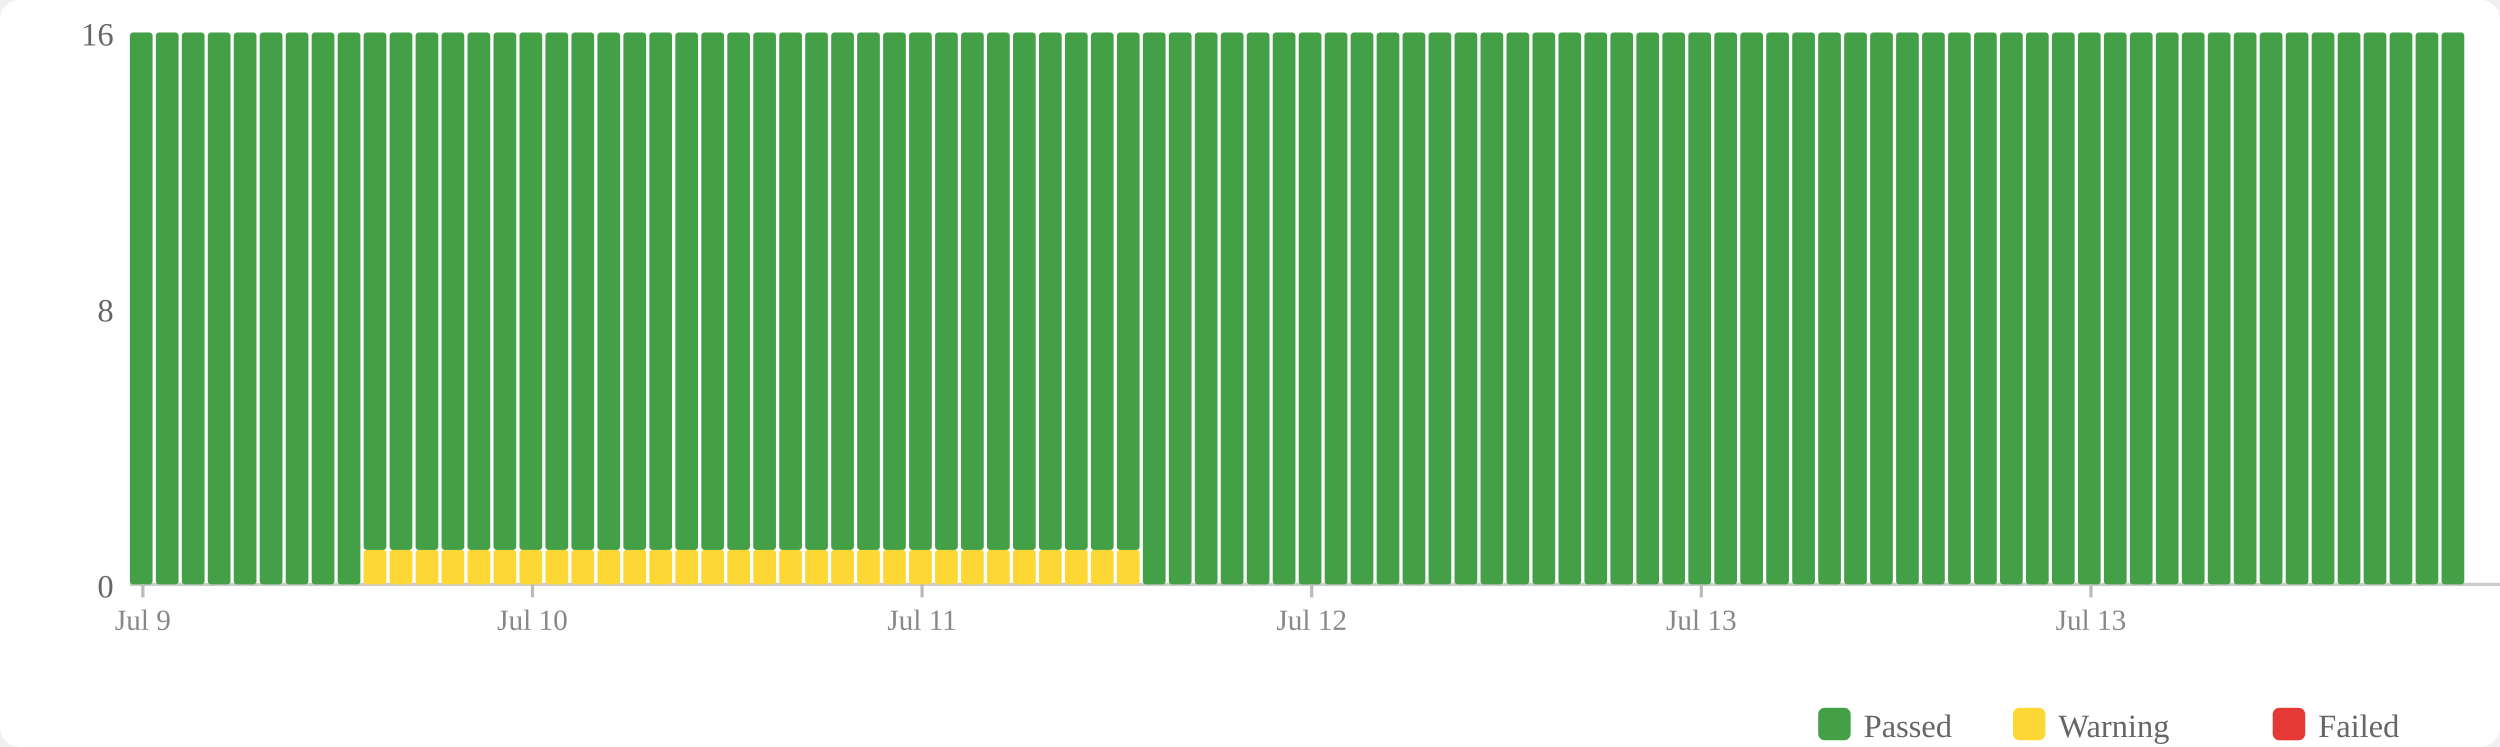
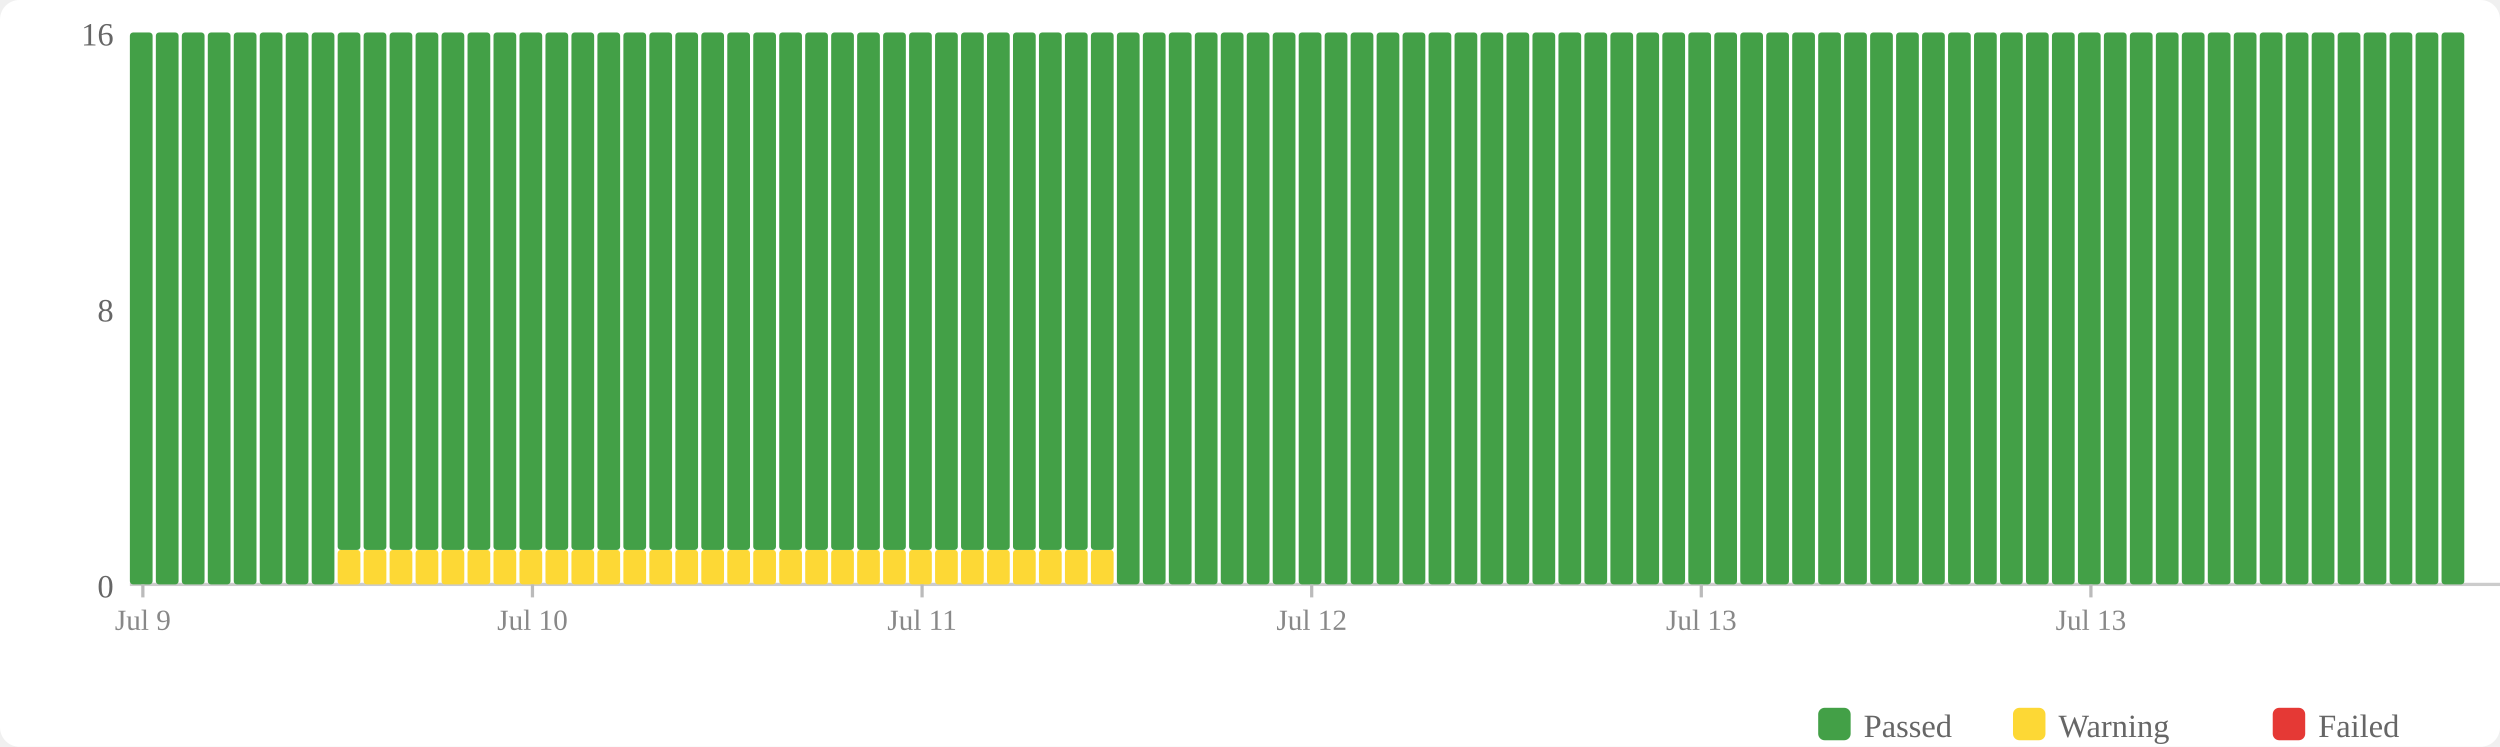
<svg xmlns="http://www.w3.org/2000/svg" width="770" height="230" viewBox="0 0 770 230">
  <rect width="770" height="230" fill="#fff" rx="6" />
  <rect x="560" y="218" width="10" height="10" fill="#43a047" rx="2" />
  <text x="574" y="227" font-size="10" fill="#666">Passed</text>
  <rect x="620" y="218" width="10" height="10" fill="#fdd835" rx="2" />
  <text x="634" y="227" font-size="10" fill="#666">Warning</text>
  <rect x="700" y="218" width="10" height="10" fill="#e53935" rx="2" />
  <text x="714" y="227" font-size="10" fill="#666">Failed</text>
  <text x="35" y="184" text-anchor="end" font-size="10" fill="#666">0</text>
  <text x="35" y="99" text-anchor="end" font-size="10" fill="#666">8</text>
  <text x="35" y="14" text-anchor="end" font-size="10" fill="#666">16</text>
  <line x1="40" y1="180" x2="770" y2="180" stroke="#ccc" stroke-width="1" />
  <rect x="40" y="10" width="7" height="170" fill="#43a047" rx="1" />
  <rect x="48" y="10" width="7" height="170" fill="#43a047" rx="1" />
  <rect x="56" y="10" width="7" height="170" fill="#43a047" rx="1" />
  <rect x="64" y="10" width="7" height="170" fill="#43a047" rx="1" />
  <rect x="72" y="10" width="7" height="170" fill="#43a047" rx="1" />
  <rect x="80" y="10" width="7" height="170" fill="#43a047" rx="1" />
  <rect x="88" y="10" width="7" height="170" fill="#43a047" rx="1" />
  <rect x="96" y="10" width="7" height="170" fill="#43a047" rx="1" />
-   <rect x="104" y="10" width="7" height="170" fill="#43a047" rx="1" />
+   <rect x="104" y="169.375" width="7" height="10.625" fill="#fdd835" rx="1" />
+   <rect x="104" y="10" width="7" height="159.375" fill="#43a047" rx="1" />
  <rect x="112" y="169.375" width="7" height="10.625" fill="#fdd835" rx="1" />
  <rect x="112" y="10" width="7" height="159.375" fill="#43a047" rx="1" />
  <rect x="120" y="169.375" width="7" height="10.625" fill="#fdd835" rx="1" />
  <rect x="120" y="10" width="7" height="159.375" fill="#43a047" rx="1" />
  <rect x="128" y="169.375" width="7" height="10.625" fill="#fdd835" rx="1" />
  <rect x="128" y="10" width="7" height="159.375" fill="#43a047" rx="1" />
  <rect x="136" y="169.375" width="7" height="10.625" fill="#fdd835" rx="1" />
  <rect x="136" y="10" width="7" height="159.375" fill="#43a047" rx="1" />
  <rect x="144" y="169.375" width="7" height="10.625" fill="#fdd835" rx="1" />
  <rect x="144" y="10" width="7" height="159.375" fill="#43a047" rx="1" />
  <rect x="152" y="169.375" width="7" height="10.625" fill="#fdd835" rx="1" />
  <rect x="152" y="10" width="7" height="159.375" fill="#43a047" rx="1" />
  <rect x="160" y="169.375" width="7" height="10.625" fill="#fdd835" rx="1" />
  <rect x="160" y="10" width="7" height="159.375" fill="#43a047" rx="1" />
  <rect x="168" y="169.375" width="7" height="10.625" fill="#fdd835" rx="1" />
  <rect x="168" y="10" width="7" height="159.375" fill="#43a047" rx="1" />
  <rect x="176" y="169.375" width="7" height="10.625" fill="#fdd835" rx="1" />
  <rect x="176" y="10" width="7" height="159.375" fill="#43a047" rx="1" />
  <rect x="184" y="169.375" width="7" height="10.625" fill="#fdd835" rx="1" />
  <rect x="184" y="10" width="7" height="159.375" fill="#43a047" rx="1" />
  <rect x="192" y="169.375" width="7" height="10.625" fill="#fdd835" rx="1" />
  <rect x="192" y="10" width="7" height="159.375" fill="#43a047" rx="1" />
  <rect x="200" y="169.375" width="7" height="10.625" fill="#fdd835" rx="1" />
  <rect x="200" y="10" width="7" height="159.375" fill="#43a047" rx="1" />
  <rect x="208" y="169.375" width="7" height="10.625" fill="#fdd835" rx="1" />
  <rect x="208" y="10" width="7" height="159.375" fill="#43a047" rx="1" />
  <rect x="216" y="169.375" width="7" height="10.625" fill="#fdd835" rx="1" />
  <rect x="216" y="10" width="7" height="159.375" fill="#43a047" rx="1" />
  <rect x="224" y="169.375" width="7" height="10.625" fill="#fdd835" rx="1" />
  <rect x="224" y="10" width="7" height="159.375" fill="#43a047" rx="1" />
  <rect x="232" y="169.375" width="7" height="10.625" fill="#fdd835" rx="1" />
  <rect x="232" y="10" width="7" height="159.375" fill="#43a047" rx="1" />
  <rect x="240" y="169.375" width="7" height="10.625" fill="#fdd835" rx="1" />
  <rect x="240" y="10" width="7" height="159.375" fill="#43a047" rx="1" />
  <rect x="248" y="169.375" width="7" height="10.625" fill="#fdd835" rx="1" />
  <rect x="248" y="10" width="7" height="159.375" fill="#43a047" rx="1" />
  <rect x="256" y="169.375" width="7" height="10.625" fill="#fdd835" rx="1" />
  <rect x="256" y="10" width="7" height="159.375" fill="#43a047" rx="1" />
  <rect x="264" y="169.375" width="7" height="10.625" fill="#fdd835" rx="1" />
  <rect x="264" y="10" width="7" height="159.375" fill="#43a047" rx="1" />
  <rect x="272" y="169.375" width="7" height="10.625" fill="#fdd835" rx="1" />
  <rect x="272" y="10" width="7" height="159.375" fill="#43a047" rx="1" />
  <rect x="280" y="169.375" width="7" height="10.625" fill="#fdd835" rx="1" />
  <rect x="280" y="10" width="7" height="159.375" fill="#43a047" rx="1" />
  <rect x="288" y="169.375" width="7" height="10.625" fill="#fdd835" rx="1" />
  <rect x="288" y="10" width="7" height="159.375" fill="#43a047" rx="1" />
  <rect x="296" y="169.375" width="7" height="10.625" fill="#fdd835" rx="1" />
  <rect x="296" y="10" width="7" height="159.375" fill="#43a047" rx="1" />
  <rect x="304" y="169.375" width="7" height="10.625" fill="#fdd835" rx="1" />
  <rect x="304" y="10" width="7" height="159.375" fill="#43a047" rx="1" />
  <rect x="312" y="169.375" width="7" height="10.625" fill="#fdd835" rx="1" />
  <rect x="312" y="10" width="7" height="159.375" fill="#43a047" rx="1" />
  <rect x="320" y="169.375" width="7" height="10.625" fill="#fdd835" rx="1" />
  <rect x="320" y="10" width="7" height="159.375" fill="#43a047" rx="1" />
  <rect x="328" y="169.375" width="7" height="10.625" fill="#fdd835" rx="1" />
  <rect x="328" y="10" width="7" height="159.375" fill="#43a047" rx="1" />
  <rect x="336" y="169.375" width="7" height="10.625" fill="#fdd835" rx="1" />
  <rect x="336" y="10" width="7" height="159.375" fill="#43a047" rx="1" />
-   <rect x="344" y="169.375" width="7" height="10.625" fill="#fdd835" rx="1" />
-   <rect x="344" y="10" width="7" height="159.375" fill="#43a047" rx="1" />
+   <rect x="344" y="10" width="7" height="170" fill="#43a047" rx="1" />
  <rect x="352" y="10" width="7" height="170" fill="#43a047" rx="1" />
  <rect x="360" y="10" width="7" height="170" fill="#43a047" rx="1" />
  <rect x="368" y="10" width="7" height="170" fill="#43a047" rx="1" />
  <rect x="376" y="10" width="7" height="170" fill="#43a047" rx="1" />
  <rect x="384" y="10" width="7" height="170" fill="#43a047" rx="1" />
  <rect x="392" y="10" width="7" height="170" fill="#43a047" rx="1" />
  <rect x="400" y="10" width="7" height="170" fill="#43a047" rx="1" />
  <rect x="408" y="10" width="7" height="170" fill="#43a047" rx="1" />
  <rect x="416" y="10" width="7" height="170" fill="#43a047" rx="1" />
  <rect x="424" y="10" width="7" height="170" fill="#43a047" rx="1" />
  <rect x="432" y="10" width="7" height="170" fill="#43a047" rx="1" />
  <rect x="440" y="10" width="7" height="170" fill="#43a047" rx="1" />
  <rect x="448" y="10" width="7" height="170" fill="#43a047" rx="1" />
  <rect x="456" y="10" width="7" height="170" fill="#43a047" rx="1" />
  <rect x="464" y="10" width="7" height="170" fill="#43a047" rx="1" />
  <rect x="472" y="10" width="7" height="170" fill="#43a047" rx="1" />
  <rect x="480" y="10" width="7" height="170" fill="#43a047" rx="1" />
  <rect x="488" y="10" width="7" height="170" fill="#43a047" rx="1" />
  <rect x="496" y="10" width="7" height="170" fill="#43a047" rx="1" />
  <rect x="504" y="10" width="7" height="170" fill="#43a047" rx="1" />
  <rect x="512" y="10" width="7" height="170" fill="#43a047" rx="1" />
  <rect x="520" y="10" width="7" height="170" fill="#43a047" rx="1" />
  <rect x="528" y="10" width="7" height="170" fill="#43a047" rx="1" />
  <rect x="536" y="10" width="7" height="170" fill="#43a047" rx="1" />
  <rect x="544" y="10" width="7" height="170" fill="#43a047" rx="1" />
  <rect x="552" y="10" width="7" height="170" fill="#43a047" rx="1" />
  <rect x="560" y="10" width="7" height="170" fill="#43a047" rx="1" />
  <rect x="568" y="10" width="7" height="170" fill="#43a047" rx="1" />
  <rect x="576" y="10" width="7" height="170" fill="#43a047" rx="1" />
  <rect x="584" y="10" width="7" height="170" fill="#43a047" rx="1" />
  <rect x="592" y="10" width="7" height="170" fill="#43a047" rx="1" />
  <rect x="600" y="10" width="7" height="170" fill="#43a047" rx="1" />
  <rect x="608" y="10" width="7" height="170" fill="#43a047" rx="1" />
  <rect x="616" y="10" width="7" height="170" fill="#43a047" rx="1" />
  <rect x="624" y="10" width="7" height="170" fill="#43a047" rx="1" />
  <rect x="632" y="10" width="7" height="170" fill="#43a047" rx="1" />
  <rect x="640" y="10" width="7" height="170" fill="#43a047" rx="1" />
  <rect x="648" y="10" width="7" height="170" fill="#43a047" rx="1" />
  <rect x="656" y="10" width="7" height="170" fill="#43a047" rx="1" />
  <rect x="664" y="10" width="7" height="170" fill="#43a047" rx="1" />
  <rect x="672" y="10" width="7" height="170" fill="#43a047" rx="1" />
  <rect x="680" y="10" width="7" height="170" fill="#43a047" rx="1" />
  <rect x="688" y="10" width="7" height="170" fill="#43a047" rx="1" />
  <rect x="696" y="10" width="7" height="170" fill="#43a047" rx="1" />
  <rect x="704" y="10" width="7" height="170" fill="#43a047" rx="1" />
  <rect x="712" y="10" width="7" height="170" fill="#43a047" rx="1" />
  <rect x="720" y="10" width="7" height="170" fill="#43a047" rx="1" />
  <rect x="728" y="10" width="7" height="170" fill="#43a047" rx="1" />
  <rect x="736" y="10" width="7" height="170" fill="#43a047" rx="1" />
  <rect x="744" y="10" width="7" height="170" fill="#43a047" rx="1" />
  <rect x="752" y="10" width="7" height="170" fill="#43a047" rx="1" />
  <line x1="44.0" y1="180" x2="44.0" y2="184" stroke="#bbb" stroke-width="1" />
  <text x="44.0" y="194" text-anchor="middle" font-size="9" fill="#888">Jul 9</text>
  <line x1="164.0" y1="180" x2="164.0" y2="184" stroke="#bbb" stroke-width="1" />
  <text x="164.0" y="194" text-anchor="middle" font-size="9" fill="#888">Jul 10</text>
  <line x1="284.0" y1="180" x2="284.0" y2="184" stroke="#bbb" stroke-width="1" />
  <text x="284.0" y="194" text-anchor="middle" font-size="9" fill="#888">Jul 11</text>
  <line x1="404.0" y1="180" x2="404.0" y2="184" stroke="#bbb" stroke-width="1" />
  <text x="404.0" y="194" text-anchor="middle" font-size="9" fill="#888">Jul 12</text>
  <line x1="524.0" y1="180" x2="524.0" y2="184" stroke="#bbb" stroke-width="1" />
  <text x="524.0" y="194" text-anchor="middle" font-size="9" fill="#888">Jul 13</text>
  <line x1="644.0" y1="180" x2="644.0" y2="184" stroke="#bbb" stroke-width="1" />
  <text x="644.0" y="194" text-anchor="middle" font-size="9" fill="#888">Jul 13</text>
</svg>
